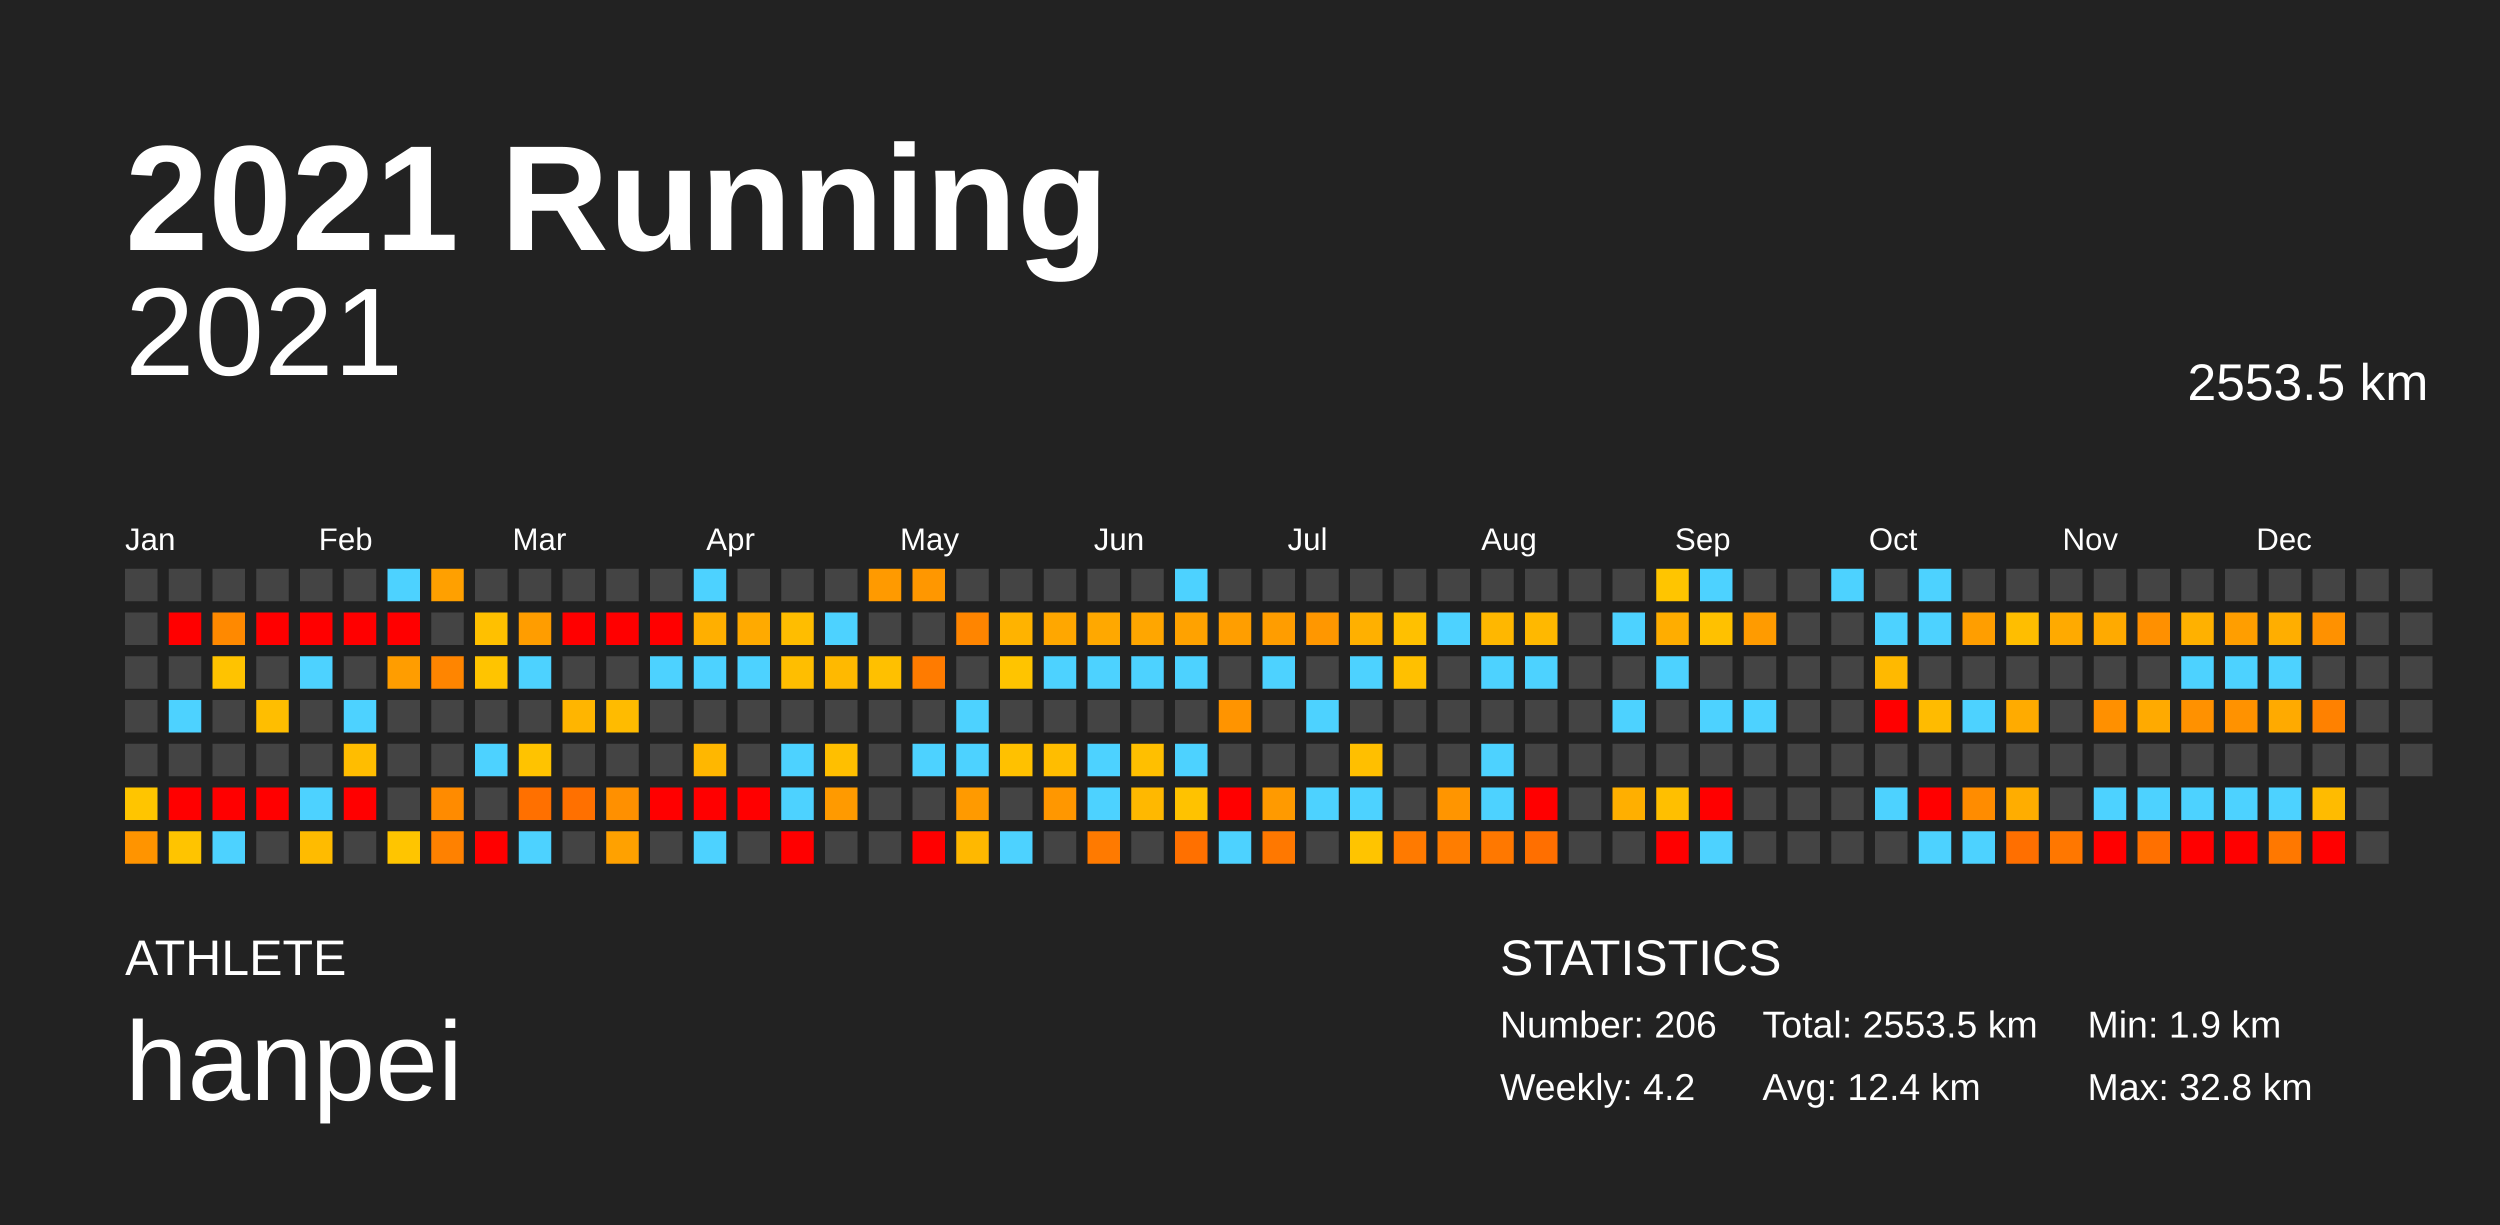
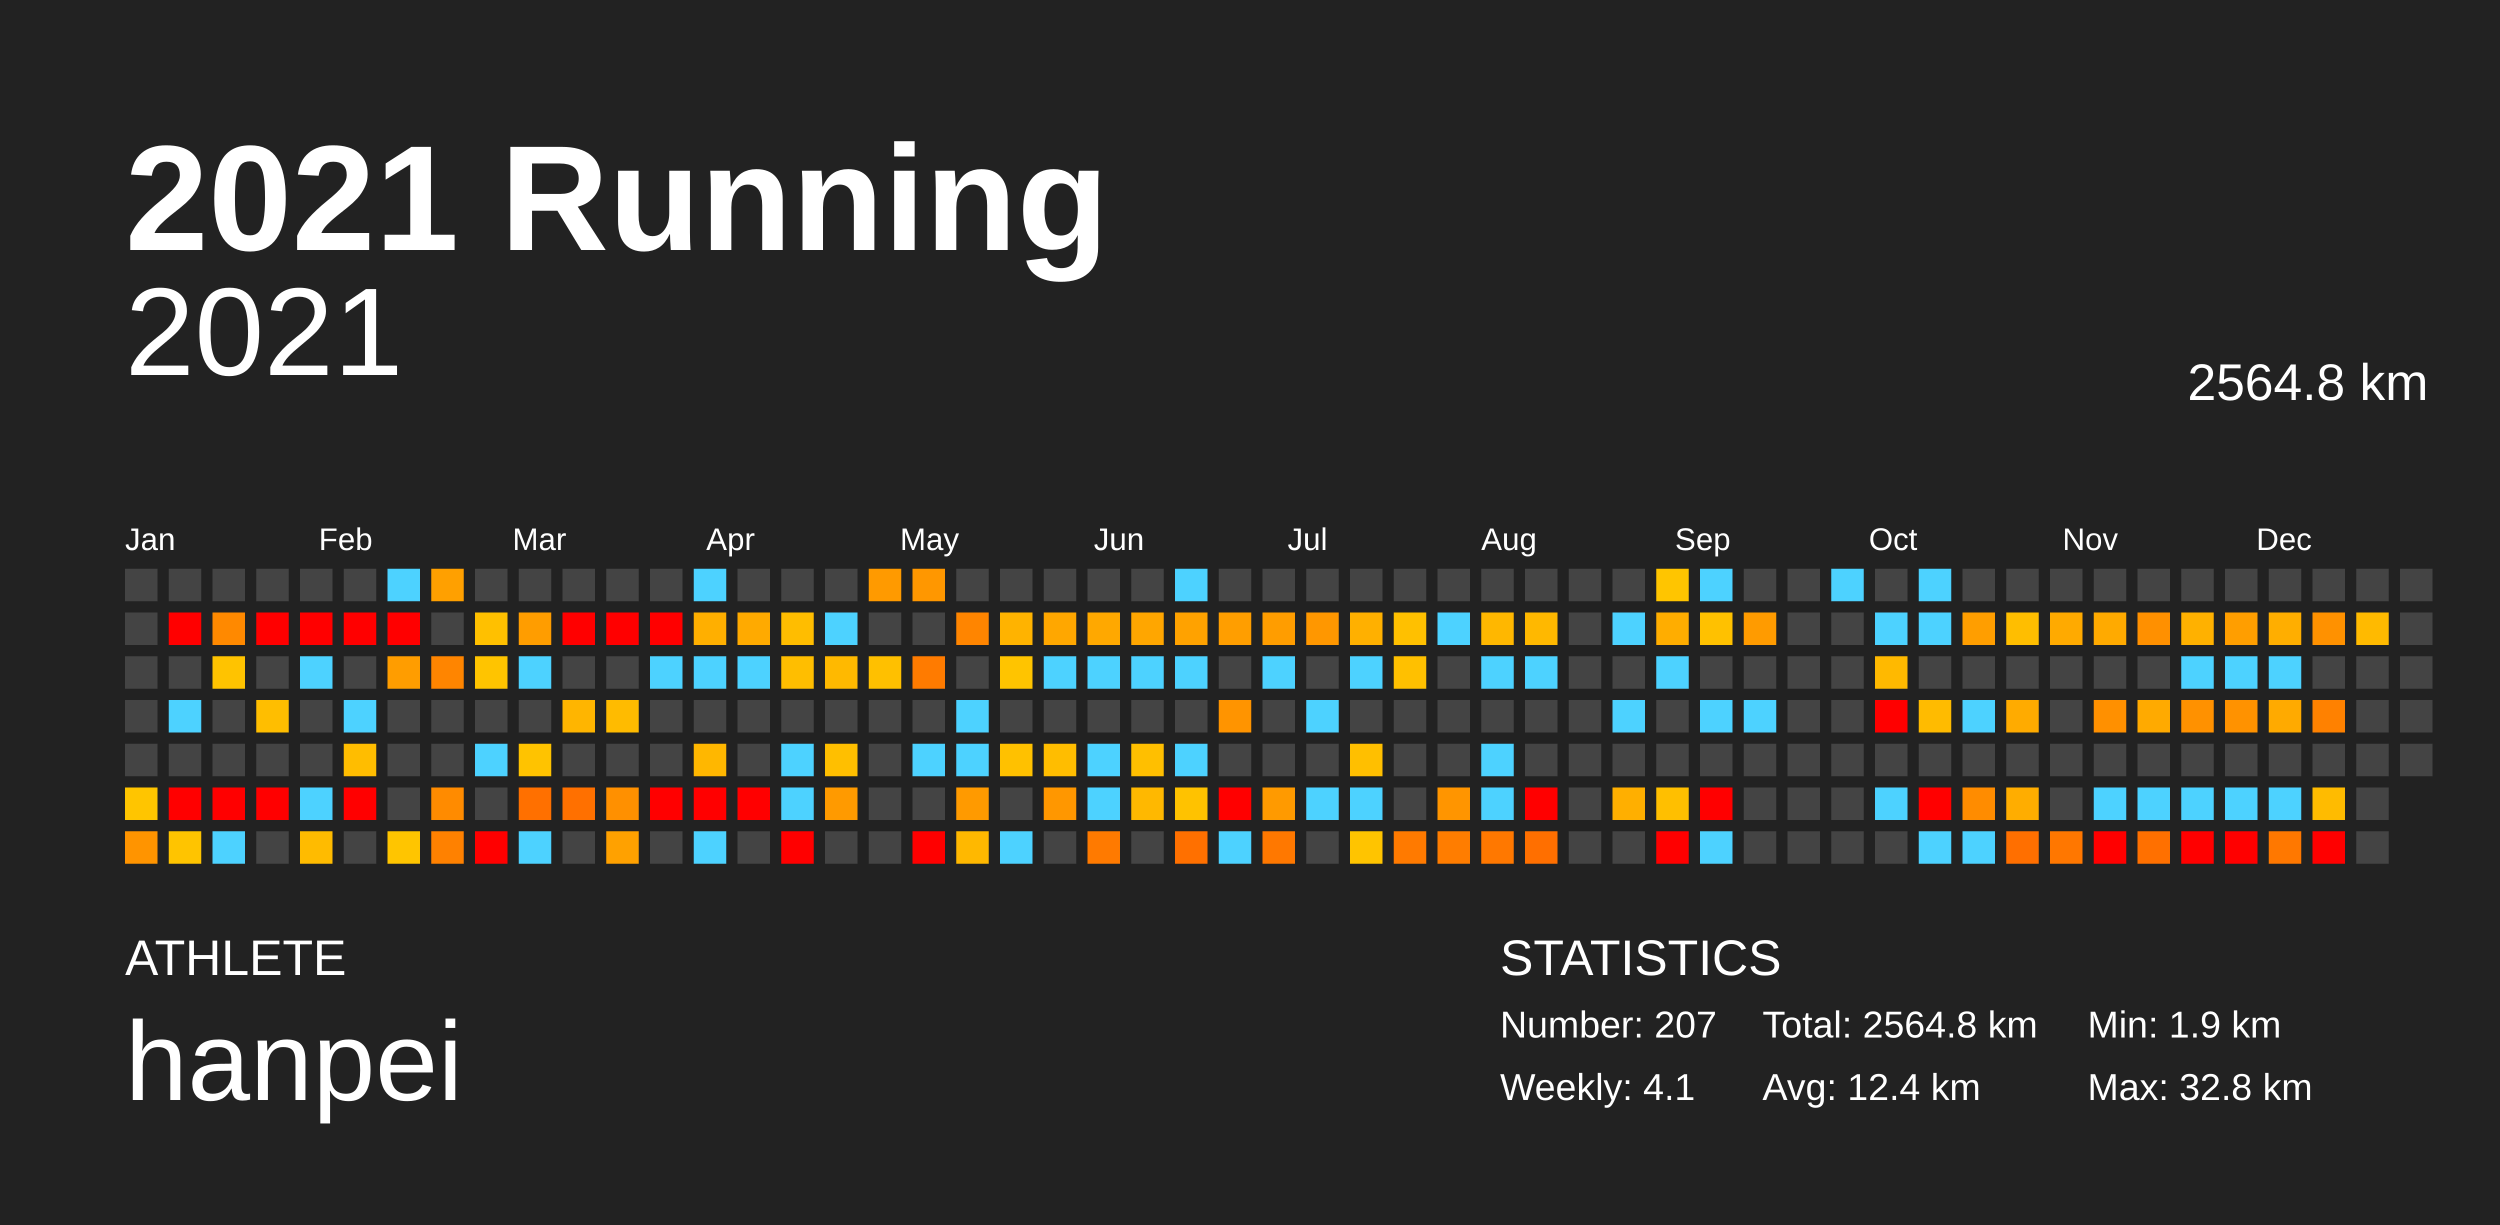
<svg xmlns="http://www.w3.org/2000/svg" baseProfile="full" height="98mm" version="1.1" viewBox="0,0,200,98" width="200mm">
  <defs />
  <rect fill="#222222" height="98" width="200" x="0" y="0" />
  <text fill="#FFFFFF" style="font-size:12px; font-family:Arial; font-weight:bold;" x="10" y="20">2021 Running</text>
  <text fill="#FFFFFF" style="font-size:4px; font-family:Arial" x="10" y="78">ATHLETE</text>
  <text fill="#FFFFFF" style="font-size:9px; font-family:Arial" x="10" y="88">hanpei</text>
  <text fill="#FFFFFF" style="font-size:4px; font-family:Arial" x="120" y="78">STATISTICS</text>
-   <text fill="#FFFFFF" style="font-size:3px; font-family:Arial" x="120" y="83">Number: 206</text>
-   <text fill="#FFFFFF" style="font-size:3px; font-family:Arial" x="120" y="88">Weekly: 4.2</text>
-   <text fill="#FFFFFF" style="font-size:3px; font-family:Arial" x="141" y="83">Total: 2553.5 km</text>
+   <text fill="#FFFFFF" style="font-size:3px; font-family:Arial" x="120" y="83">Number: 207</text>
+   <text fill="#FFFFFF" style="font-size:3px; font-family:Arial" x="120" y="88">Weekly: 4.1</text>
+   <text fill="#FFFFFF" style="font-size:3px; font-family:Arial" x="141" y="83">Total: 2564.8 km</text>
  <text fill="#FFFFFF" style="font-size:3px; font-family:Arial" x="141" y="88">Avg: 12.4 km</text>
  <text fill="#FFFFFF" style="font-size:3px; font-family:Arial" x="167" y="83">Min: 1.9 km</text>
  <text fill="#FFFFFF" style="font-size:3px; font-family:Arial" x="167" y="88">Max: 32.8 km</text>
  <text alignment-baseline="hanging" fill="#FFFFFF" style="font-size:10.0px; font-family:Arial;" x="10" y="30">2021</text>
-   <text alignment-baseline="hanging" fill="#FFFFFF" style="font-size:4.125px; font-family:Arial;" x="175" y="32">2553.5 km</text>
+   <text alignment-baseline="hanging" fill="#FFFFFF" style="font-size:4.125px; font-family:Arial;" x="175" y="32">2564.8 km</text>
  <text fill="#FFFFFF" style="font-size:2.5px; font-family:Arial" x="10.0" y="44">Jan</text>
  <text fill="#FFFFFF" style="font-size:2.5px; font-family:Arial" x="25.5" y="44">Feb</text>
  <text fill="#FFFFFF" style="font-size:2.5px; font-family:Arial" x="41.0" y="44">Mar</text>
  <text fill="#FFFFFF" style="font-size:2.5px; font-family:Arial" x="56.5" y="44">Apr</text>
  <text fill="#FFFFFF" style="font-size:2.5px; font-family:Arial" x="72.0" y="44">May</text>
  <text fill="#FFFFFF" style="font-size:2.5px; font-family:Arial" x="87.5" y="44">Jun</text>
  <text fill="#FFFFFF" style="font-size:2.5px; font-family:Arial" x="103.0" y="44">Jul</text>
  <text fill="#FFFFFF" style="font-size:2.5px; font-family:Arial" x="118.5" y="44">Aug</text>
  <text fill="#FFFFFF" style="font-size:2.5px; font-family:Arial" x="134.0" y="44">Sep</text>
  <text fill="#FFFFFF" style="font-size:2.5px; font-family:Arial" x="149.5" y="44">Oct</text>
  <text fill="#FFFFFF" style="font-size:2.5px; font-family:Arial" x="165.0" y="44">Nov</text>
  <text fill="#FFFFFF" style="font-size:2.5px; font-family:Arial" x="180.5" y="44">Dec</text>
  <rect fill="#444444" height="2.6" width="2.6" x="10.0" y="45.5" />
  <rect fill="#444444" height="2.6" width="2.6" x="10.0" y="49.0" />
  <rect fill="#444444" height="2.6" width="2.6" x="10.0" y="52.5" />
  <rect fill="#444444" height="2.6" width="2.6" x="10.0" y="56.0" />
  <rect fill="#444444" height="2.6" width="2.6" x="10.0" y="59.5" />
  <rect fill="#ffc500" height="2.6" width="2.6" x="10.0" y="63.0" />
  <rect fill="#ff9400" height="2.6" width="2.6" x="10.0" y="66.5" />
  <rect fill="#444444" height="2.6" width="2.6" x="13.5" y="45.5" />
  <rect fill="red" height="2.6" width="2.6" x="13.5" y="49.0" />
  <rect fill="#444444" height="2.6" width="2.6" x="13.5" y="52.5" />
  <rect fill="#4dd2ff" height="2.6" width="2.6" x="13.5" y="56.0" />
  <rect fill="#444444" height="2.6" width="2.6" x="13.5" y="59.5" />
  <rect fill="red" height="2.6" width="2.6" x="13.5" y="63.0" />
  <rect fill="#ffc400" height="2.6" width="2.6" x="13.5" y="66.5" />
  <rect fill="#444444" height="2.6" width="2.6" x="17.0" y="45.5" />
  <rect fill="#ff8900" height="2.6" width="2.6" x="17.0" y="49.0" />
  <rect fill="#ffc300" height="2.6" width="2.6" x="17.0" y="52.5" />
  <rect fill="#444444" height="2.6" width="2.6" x="17.0" y="56.0" />
  <rect fill="#444444" height="2.6" width="2.6" x="17.0" y="59.5" />
  <rect fill="red" height="2.6" width="2.6" x="17.0" y="63.0" />
  <rect fill="#4dd2ff" height="2.6" width="2.6" x="17.0" y="66.5" />
  <rect fill="#444444" height="2.6" width="2.6" x="20.5" y="45.5" />
  <rect fill="red" height="2.6" width="2.6" x="20.5" y="49.0" />
  <rect fill="#444444" height="2.6" width="2.6" x="20.5" y="52.5" />
  <rect fill="#ffbe00" height="2.6" width="2.6" x="20.5" y="56.0" />
  <rect fill="#444444" height="2.6" width="2.6" x="20.5" y="59.5" />
  <rect fill="red" height="2.6" width="2.6" x="20.5" y="63.0" />
  <rect fill="#444444" height="2.6" width="2.6" x="20.5" y="66.5" />
  <rect fill="#444444" height="2.6" width="2.6" x="24.0" y="45.5" />
  <rect fill="red" height="2.6" width="2.6" x="24.0" y="49.0" />
  <rect fill="#4dd2ff" height="2.6" width="2.6" x="24.0" y="52.5" />
  <rect fill="#444444" height="2.6" width="2.6" x="24.0" y="56.0" />
  <rect fill="#444444" height="2.6" width="2.6" x="24.0" y="59.5" />
  <rect fill="#4dd2ff" height="2.6" width="2.6" x="24.0" y="63.0" />
  <rect fill="#ffbb00" height="2.6" width="2.6" x="24.0" y="66.5" />
  <rect fill="#444444" height="2.6" width="2.6" x="27.5" y="45.5" />
  <rect fill="red" height="2.6" width="2.6" x="27.5" y="49.0" />
  <rect fill="#444444" height="2.6" width="2.6" x="27.5" y="52.5" />
  <rect fill="#4dd2ff" height="2.6" width="2.6" x="27.5" y="56.0" />
  <rect fill="#ffbd00" height="2.6" width="2.6" x="27.5" y="59.5" />
  <rect fill="red" height="2.6" width="2.6" x="27.5" y="63.0" />
  <rect fill="#444444" height="2.6" width="2.6" x="27.5" y="66.5" />
  <rect fill="#4dd2ff" height="2.6" width="2.6" x="31.0" y="45.5" />
  <rect fill="red" height="2.6" width="2.6" x="31.0" y="49.0" />
  <rect fill="#ff9d00" height="2.6" width="2.6" x="31.0" y="52.5" />
  <rect fill="#444444" height="2.6" width="2.6" x="31.0" y="56.0" />
  <rect fill="#444444" height="2.6" width="2.6" x="31.0" y="59.5" />
  <rect fill="#444444" height="2.6" width="2.6" x="31.0" y="63.0" />
  <rect fill="#ffc500" height="2.6" width="2.6" x="31.0" y="66.5" />
  <rect fill="#ffa000" height="2.6" width="2.6" x="34.5" y="45.5" />
  <rect fill="#444444" height="2.6" width="2.6" x="34.5" y="49.0" />
  <rect fill="#ff8500" height="2.6" width="2.6" x="34.5" y="52.5" />
  <rect fill="#444444" height="2.6" width="2.6" x="34.5" y="56.0" />
  <rect fill="#444444" height="2.6" width="2.6" x="34.5" y="59.5" />
  <rect fill="#ff8b00" height="2.6" width="2.6" x="34.5" y="63.0" />
  <rect fill="#ff8100" height="2.6" width="2.6" x="34.5" y="66.5" />
  <rect fill="#444444" height="2.6" width="2.6" x="38.0" y="45.5" />
  <rect fill="#ffc000" height="2.6" width="2.6" x="38.0" y="49.0" />
  <rect fill="#ffc400" height="2.6" width="2.6" x="38.0" y="52.5" />
  <rect fill="#444444" height="2.6" width="2.6" x="38.0" y="56.0" />
  <rect fill="#4dd2ff" height="2.6" width="2.6" x="38.0" y="59.5" />
  <rect fill="#444444" height="2.6" width="2.6" x="38.0" y="63.0" />
  <rect fill="red" height="2.6" width="2.6" x="38.0" y="66.5" />
  <rect fill="#444444" height="2.6" width="2.6" x="41.5" y="45.5" />
  <rect fill="#ff9d00" height="2.6" width="2.6" x="41.5" y="49.0" />
  <rect fill="#4dd2ff" height="2.6" width="2.6" x="41.5" y="52.5" />
  <rect fill="#444444" height="2.6" width="2.6" x="41.5" y="56.0" />
  <rect fill="#ffc300" height="2.6" width="2.6" x="41.5" y="59.5" />
  <rect fill="#ff7000" height="2.6" width="2.6" x="41.5" y="63.0" />
  <rect fill="#4dd2ff" height="2.6" width="2.6" x="41.5" y="66.5" />
  <rect fill="#444444" height="2.6" width="2.6" x="45.0" y="45.5" />
  <rect fill="red" height="2.6" width="2.6" x="45.0" y="49.0" />
  <rect fill="#444444" height="2.6" width="2.6" x="45.0" y="52.5" />
  <rect fill="#ffb500" height="2.6" width="2.6" x="45.0" y="56.0" />
  <rect fill="#444444" height="2.6" width="2.6" x="45.0" y="59.5" />
  <rect fill="#ff7000" height="2.6" width="2.6" x="45.0" y="63.0" />
  <rect fill="#444444" height="2.6" width="2.6" x="45.0" y="66.5" />
  <rect fill="#444444" height="2.6" width="2.6" x="48.5" y="45.5" />
  <rect fill="red" height="2.6" width="2.6" x="48.5" y="49.0" />
  <rect fill="#444444" height="2.6" width="2.6" x="48.5" y="52.5" />
  <rect fill="#ffbb00" height="2.6" width="2.6" x="48.5" y="56.0" />
  <rect fill="#444444" height="2.6" width="2.6" x="48.5" y="59.5" />
  <rect fill="#ff9000" height="2.6" width="2.6" x="48.5" y="63.0" />
  <rect fill="#ffa100" height="2.6" width="2.6" x="48.5" y="66.5" />
  <rect fill="#444444" height="2.6" width="2.6" x="52.0" y="45.5" />
  <rect fill="red" height="2.6" width="2.6" x="52.0" y="49.0" />
  <rect fill="#4dd2ff" height="2.6" width="2.6" x="52.0" y="52.5" />
  <rect fill="#444444" height="2.6" width="2.6" x="52.0" y="56.0" />
  <rect fill="#444444" height="2.6" width="2.6" x="52.0" y="59.5" />
  <rect fill="red" height="2.6" width="2.6" x="52.0" y="63.0" />
  <rect fill="#444444" height="2.6" width="2.6" x="52.0" y="66.5" />
  <rect fill="#4dd2ff" height="2.6" width="2.6" x="55.5" y="45.5" />
  <rect fill="#ffaf00" height="2.6" width="2.6" x="55.5" y="49.0" />
  <rect fill="#4dd2ff" height="2.6" width="2.6" x="55.5" y="52.5" />
  <rect fill="#444444" height="2.6" width="2.6" x="55.5" y="56.0" />
  <rect fill="#ffb700" height="2.6" width="2.6" x="55.5" y="59.5" />
  <rect fill="red" height="2.6" width="2.6" x="55.5" y="63.0" />
  <rect fill="#4dd2ff" height="2.6" width="2.6" x="55.5" y="66.5" />
  <rect fill="#444444" height="2.6" width="2.6" x="59.0" y="45.5" />
  <rect fill="#ffaa00" height="2.6" width="2.6" x="59.0" y="49.0" />
  <rect fill="#4dd2ff" height="2.6" width="2.6" x="59.0" y="52.5" />
  <rect fill="#444444" height="2.6" width="2.6" x="59.0" y="56.0" />
  <rect fill="#444444" height="2.6" width="2.6" x="59.0" y="59.5" />
  <rect fill="red" height="2.6" width="2.6" x="59.0" y="63.0" />
  <rect fill="#444444" height="2.6" width="2.6" x="59.0" y="66.5" />
  <rect fill="#444444" height="2.6" width="2.6" x="62.5" y="45.5" />
  <rect fill="#ffbd00" height="2.6" width="2.6" x="62.5" y="49.0" />
  <rect fill="#ffbe00" height="2.6" width="2.6" x="62.5" y="52.5" />
  <rect fill="#444444" height="2.6" width="2.6" x="62.5" y="56.0" />
  <rect fill="#4dd2ff" height="2.6" width="2.6" x="62.5" y="59.5" />
  <rect fill="#4dd2ff" height="2.6" width="2.6" x="62.5" y="63.0" />
  <rect fill="red" height="2.6" width="2.6" x="62.5" y="66.5" />
  <rect fill="#444444" height="2.6" width="2.6" x="66.0" y="45.5" />
  <rect fill="#4dd2ff" height="2.6" width="2.6" x="66.0" y="49.0" />
  <rect fill="#ffb900" height="2.6" width="2.6" x="66.0" y="52.5" />
  <rect fill="#444444" height="2.6" width="2.6" x="66.0" y="56.0" />
  <rect fill="#ffbf00" height="2.6" width="2.6" x="66.0" y="59.5" />
  <rect fill="#ff9a00" height="2.6" width="2.6" x="66.0" y="63.0" />
  <rect fill="#444444" height="2.6" width="2.6" x="66.0" y="66.5" />
  <rect fill="#ff9a00" height="2.6" width="2.6" x="69.5" y="45.5" />
  <rect fill="#444444" height="2.6" width="2.6" x="69.5" y="49.0" />
  <rect fill="#ffc000" height="2.6" width="2.6" x="69.5" y="52.5" />
  <rect fill="#444444" height="2.6" width="2.6" x="69.5" y="56.0" />
  <rect fill="#444444" height="2.6" width="2.6" x="69.5" y="59.5" />
  <rect fill="#444444" height="2.6" width="2.6" x="69.5" y="63.0" />
  <rect fill="#444444" height="2.6" width="2.6" x="69.5" y="66.5" />
  <rect fill="#ff9700" height="2.6" width="2.6" x="73.0" y="45.5" />
  <rect fill="#444444" height="2.6" width="2.6" x="73.0" y="49.0" />
  <rect fill="#ff7b00" height="2.6" width="2.6" x="73.0" y="52.5" />
  <rect fill="#444444" height="2.6" width="2.6" x="73.0" y="56.0" />
  <rect fill="#4dd2ff" height="2.6" width="2.6" x="73.0" y="59.5" />
  <rect fill="#444444" height="2.6" width="2.6" x="73.0" y="63.0" />
  <rect fill="red" height="2.6" width="2.6" x="73.0" y="66.5" />
  <rect fill="#444444" height="2.6" width="2.6" x="76.5" y="45.5" />
  <rect fill="#ff8500" height="2.6" width="2.6" x="76.5" y="49.0" />
  <rect fill="#444444" height="2.6" width="2.6" x="76.5" y="52.5" />
  <rect fill="#4dd2ff" height="2.6" width="2.6" x="76.5" y="56.0" />
  <rect fill="#4dd2ff" height="2.6" width="2.6" x="76.5" y="59.5" />
  <rect fill="#ff9a00" height="2.6" width="2.6" x="76.5" y="63.0" />
  <rect fill="#ffb800" height="2.6" width="2.6" x="76.5" y="66.5" />
  <rect fill="#444444" height="2.6" width="2.6" x="80.0" y="45.5" />
  <rect fill="#ffb300" height="2.6" width="2.6" x="80.0" y="49.0" />
  <rect fill="#ffc400" height="2.6" width="2.6" x="80.0" y="52.5" />
  <rect fill="#444444" height="2.6" width="2.6" x="80.0" y="56.0" />
  <rect fill="#ffc100" height="2.6" width="2.6" x="80.0" y="59.5" />
  <rect fill="#444444" height="2.6" width="2.6" x="80.0" y="63.0" />
  <rect fill="#4dd2ff" height="2.6" width="2.6" x="80.0" y="66.5" />
  <rect fill="#444444" height="2.6" width="2.6" x="83.5" y="45.5" />
  <rect fill="#ffa700" height="2.6" width="2.6" x="83.5" y="49.0" />
  <rect fill="#4dd2ff" height="2.6" width="2.6" x="83.5" y="52.5" />
  <rect fill="#444444" height="2.6" width="2.6" x="83.5" y="56.0" />
  <rect fill="#ffbd00" height="2.6" width="2.6" x="83.5" y="59.5" />
  <rect fill="#ff9700" height="2.6" width="2.6" x="83.5" y="63.0" />
  <rect fill="#444444" height="2.6" width="2.6" x="83.5" y="66.5" />
  <rect fill="#444444" height="2.6" width="2.6" x="87.0" y="45.5" />
  <rect fill="#ffa800" height="2.6" width="2.6" x="87.0" y="49.0" />
  <rect fill="#4dd2ff" height="2.6" width="2.6" x="87.0" y="52.5" />
  <rect fill="#444444" height="2.6" width="2.6" x="87.0" y="56.0" />
  <rect fill="#4dd2ff" height="2.6" width="2.6" x="87.0" y="59.5" />
  <rect fill="#4dd2ff" height="2.6" width="2.6" x="87.0" y="63.0" />
  <rect fill="#ff7a00" height="2.6" width="2.6" x="87.0" y="66.5" />
  <rect fill="#444444" height="2.6" width="2.6" x="90.5" y="45.5" />
  <rect fill="#ffa600" height="2.6" width="2.6" x="90.5" y="49.0" />
  <rect fill="#4dd2ff" height="2.6" width="2.6" x="90.5" y="52.5" />
  <rect fill="#444444" height="2.6" width="2.6" x="90.5" y="56.0" />
  <rect fill="#ffbf00" height="2.6" width="2.6" x="90.5" y="59.5" />
  <rect fill="#ffb800" height="2.6" width="2.6" x="90.5" y="63.0" />
  <rect fill="#444444" height="2.6" width="2.6" x="90.5" y="66.5" />
  <rect fill="#4dd2ff" height="2.6" width="2.6" x="94.0" y="45.5" />
  <rect fill="#ffa200" height="2.6" width="2.6" x="94.0" y="49.0" />
  <rect fill="#4dd2ff" height="2.6" width="2.6" x="94.0" y="52.5" />
  <rect fill="#444444" height="2.6" width="2.6" x="94.0" y="56.0" />
  <rect fill="#4dd2ff" height="2.6" width="2.6" x="94.0" y="59.5" />
  <rect fill="#ffc200" height="2.6" width="2.6" x="94.0" y="63.0" />
  <rect fill="#ff7000" height="2.6" width="2.6" x="94.0" y="66.5" />
  <rect fill="#444444" height="2.6" width="2.6" x="97.5" y="45.5" />
  <rect fill="#ff9e00" height="2.6" width="2.6" x="97.5" y="49.0" />
  <rect fill="#444444" height="2.6" width="2.6" x="97.5" y="52.5" />
  <rect fill="#ff9400" height="2.6" width="2.6" x="97.5" y="56.0" />
  <rect fill="#444444" height="2.6" width="2.6" x="97.5" y="59.5" />
  <rect fill="red" height="2.6" width="2.6" x="97.5" y="63.0" />
  <rect fill="#4dd2ff" height="2.6" width="2.6" x="97.5" y="66.5" />
  <rect fill="#444444" height="2.6" width="2.6" x="101.0" y="45.5" />
  <rect fill="#ff9d00" height="2.6" width="2.6" x="101.0" y="49.0" />
  <rect fill="#4dd2ff" height="2.6" width="2.6" x="101.0" y="52.5" />
  <rect fill="#444444" height="2.6" width="2.6" x="101.0" y="56.0" />
  <rect fill="#444444" height="2.6" width="2.6" x="101.0" y="59.5" />
  <rect fill="#ff9a00" height="2.6" width="2.6" x="101.0" y="63.0" />
  <rect fill="#ff7800" height="2.6" width="2.6" x="101.0" y="66.5" />
  <rect fill="#444444" height="2.6" width="2.6" x="104.5" y="45.5" />
  <rect fill="#ff9700" height="2.6" width="2.6" x="104.5" y="49.0" />
  <rect fill="#444444" height="2.6" width="2.6" x="104.5" y="52.5" />
  <rect fill="#4dd2ff" height="2.6" width="2.6" x="104.5" y="56.0" />
  <rect fill="#444444" height="2.6" width="2.6" x="104.5" y="59.5" />
  <rect fill="#4dd2ff" height="2.6" width="2.6" x="104.5" y="63.0" />
  <rect fill="#444444" height="2.6" width="2.6" x="104.5" y="66.5" />
  <rect fill="#444444" height="2.6" width="2.6" x="108.0" y="45.5" />
  <rect fill="#ffb000" height="2.6" width="2.6" x="108.0" y="49.0" />
  <rect fill="#4dd2ff" height="2.6" width="2.6" x="108.0" y="52.5" />
  <rect fill="#444444" height="2.6" width="2.6" x="108.0" y="56.0" />
  <rect fill="#ffbf00" height="2.6" width="2.6" x="108.0" y="59.5" />
  <rect fill="#4dd2ff" height="2.6" width="2.6" x="108.0" y="63.0" />
  <rect fill="#ffc400" height="2.6" width="2.6" x="108.0" y="66.5" />
  <rect fill="#444444" height="2.6" width="2.6" x="111.5" y="45.5" />
  <rect fill="#ffc000" height="2.6" width="2.6" x="111.5" y="49.0" />
  <rect fill="#ffc000" height="2.6" width="2.6" x="111.5" y="52.5" />
  <rect fill="#444444" height="2.6" width="2.6" x="111.5" y="56.0" />
  <rect fill="#444444" height="2.6" width="2.6" x="111.5" y="59.5" />
  <rect fill="#444444" height="2.6" width="2.6" x="111.5" y="63.0" />
  <rect fill="#ff7a00" height="2.6" width="2.6" x="111.5" y="66.5" />
  <rect fill="#444444" height="2.6" width="2.6" x="115.0" y="45.5" />
  <rect fill="#4dd2ff" height="2.6" width="2.6" x="115.0" y="49.0" />
  <rect fill="#444444" height="2.6" width="2.6" x="115.0" y="52.5" />
  <rect fill="#444444" height="2.6" width="2.6" x="115.0" y="56.0" />
  <rect fill="#444444" height="2.6" width="2.6" x="115.0" y="59.5" />
  <rect fill="#ff9500" height="2.6" width="2.6" x="115.0" y="63.0" />
  <rect fill="#ff7d00" height="2.6" width="2.6" x="115.0" y="66.5" />
  <rect fill="#444444" height="2.6" width="2.6" x="118.5" y="45.5" />
  <rect fill="#ffb700" height="2.6" width="2.6" x="118.5" y="49.0" />
  <rect fill="#4dd2ff" height="2.6" width="2.6" x="118.5" y="52.5" />
  <rect fill="#444444" height="2.6" width="2.6" x="118.5" y="56.0" />
  <rect fill="#4dd2ff" height="2.6" width="2.6" x="118.5" y="59.5" />
  <rect fill="#4dd2ff" height="2.6" width="2.6" x="118.5" y="63.0" />
  <rect fill="#ff7800" height="2.6" width="2.6" x="118.5" y="66.5" />
  <rect fill="#444444" height="2.6" width="2.6" x="122.0" y="45.5" />
  <rect fill="#ffb800" height="2.6" width="2.6" x="122.0" y="49.0" />
  <rect fill="#4dd2ff" height="2.6" width="2.6" x="122.0" y="52.5" />
  <rect fill="#444444" height="2.6" width="2.6" x="122.0" y="56.0" />
  <rect fill="#444444" height="2.6" width="2.6" x="122.0" y="59.5" />
  <rect fill="red" height="2.6" width="2.6" x="122.0" y="63.0" />
  <rect fill="#ff6f00" height="2.6" width="2.6" x="122.0" y="66.5" />
  <rect fill="#444444" height="2.6" width="2.6" x="125.5" y="45.5" />
  <rect fill="#444444" height="2.6" width="2.6" x="125.5" y="49.0" />
  <rect fill="#444444" height="2.6" width="2.6" x="125.5" y="52.5" />
  <rect fill="#444444" height="2.6" width="2.6" x="125.5" y="56.0" />
  <rect fill="#444444" height="2.6" width="2.6" x="125.5" y="59.5" />
  <rect fill="#444444" height="2.6" width="2.6" x="125.5" y="63.0" />
  <rect fill="#444444" height="2.6" width="2.6" x="125.5" y="66.5" />
  <rect fill="#444444" height="2.6" width="2.6" x="129.0" y="45.5" />
  <rect fill="#4dd2ff" height="2.6" width="2.6" x="129.0" y="49.0" />
  <rect fill="#444444" height="2.6" width="2.6" x="129.0" y="52.5" />
  <rect fill="#4dd2ff" height="2.6" width="2.6" x="129.0" y="56.0" />
  <rect fill="#444444" height="2.6" width="2.6" x="129.0" y="59.5" />
  <rect fill="#ffaf00" height="2.6" width="2.6" x="129.0" y="63.0" />
  <rect fill="#444444" height="2.6" width="2.6" x="129.0" y="66.5" />
  <rect fill="#ffc500" height="2.6" width="2.6" x="132.5" y="45.5" />
  <rect fill="#ffad00" height="2.6" width="2.6" x="132.5" y="49.0" />
  <rect fill="#4dd2ff" height="2.6" width="2.6" x="132.5" y="52.5" />
  <rect fill="#444444" height="2.6" width="2.6" x="132.5" y="56.0" />
  <rect fill="#444444" height="2.6" width="2.6" x="132.5" y="59.5" />
  <rect fill="#ffbf00" height="2.6" width="2.6" x="132.5" y="63.0" />
  <rect fill="red" height="2.6" width="2.6" x="132.5" y="66.5" />
  <rect fill="#4dd2ff" height="2.6" width="2.6" x="136.0" y="45.5" />
  <rect fill="#ffc100" height="2.6" width="2.6" x="136.0" y="49.0" />
  <rect fill="#444444" height="2.6" width="2.6" x="136.0" y="52.5" />
  <rect fill="#4dd2ff" height="2.6" width="2.6" x="136.0" y="56.0" />
  <rect fill="#444444" height="2.6" width="2.6" x="136.0" y="59.5" />
  <rect fill="red" height="2.6" width="2.6" x="136.0" y="63.0" />
  <rect fill="#4dd2ff" height="2.6" width="2.6" x="136.0" y="66.5" />
  <rect fill="#444444" height="2.6" width="2.6" x="139.5" y="45.5" />
  <rect fill="#ff9b00" height="2.6" width="2.6" x="139.5" y="49.0" />
  <rect fill="#444444" height="2.6" width="2.6" x="139.5" y="52.5" />
  <rect fill="#4dd2ff" height="2.6" width="2.6" x="139.5" y="56.0" />
  <rect fill="#444444" height="2.6" width="2.6" x="139.5" y="59.5" />
  <rect fill="#444444" height="2.6" width="2.6" x="139.5" y="63.0" />
  <rect fill="#444444" height="2.6" width="2.6" x="139.5" y="66.5" />
  <rect fill="#444444" height="2.6" width="2.6" x="143.0" y="45.5" />
  <rect fill="#444444" height="2.6" width="2.6" x="143.0" y="49.0" />
  <rect fill="#444444" height="2.6" width="2.6" x="143.0" y="52.5" />
  <rect fill="#444444" height="2.6" width="2.6" x="143.0" y="56.0" />
  <rect fill="#444444" height="2.6" width="2.6" x="143.0" y="59.5" />
  <rect fill="#444444" height="2.6" width="2.6" x="143.0" y="63.0" />
  <rect fill="#444444" height="2.6" width="2.6" x="143.0" y="66.5" />
  <rect fill="#4dd2ff" height="2.6" width="2.6" x="146.5" y="45.5" />
  <rect fill="#444444" height="2.6" width="2.6" x="146.5" y="49.0" />
  <rect fill="#444444" height="2.6" width="2.6" x="146.5" y="52.5" />
  <rect fill="#444444" height="2.6" width="2.6" x="146.5" y="56.0" />
  <rect fill="#444444" height="2.6" width="2.6" x="146.5" y="59.5" />
  <rect fill="#444444" height="2.6" width="2.6" x="146.5" y="63.0" />
  <rect fill="#444444" height="2.6" width="2.6" x="146.5" y="66.5" />
  <rect fill="#444444" height="2.6" width="2.6" x="150.0" y="45.5" />
  <rect fill="#4dd2ff" height="2.6" width="2.6" x="150.0" y="49.0" />
  <rect fill="#ffb900" height="2.6" width="2.6" x="150.0" y="52.5" />
  <rect fill="red" height="2.6" width="2.6" x="150.0" y="56.0" />
  <rect fill="#444444" height="2.6" width="2.6" x="150.0" y="59.5" />
  <rect fill="#4dd2ff" height="2.6" width="2.6" x="150.0" y="63.0" />
  <rect fill="#444444" height="2.6" width="2.6" x="150.0" y="66.5" />
  <rect fill="#4dd2ff" height="2.6" width="2.6" x="153.5" y="45.5" />
  <rect fill="#4dd2ff" height="2.6" width="2.6" x="153.5" y="49.0" />
  <rect fill="#444444" height="2.6" width="2.6" x="153.5" y="52.5" />
  <rect fill="#ffbb00" height="2.6" width="2.6" x="153.5" y="56.0" />
  <rect fill="#444444" height="2.6" width="2.6" x="153.5" y="59.5" />
  <rect fill="red" height="2.6" width="2.6" x="153.5" y="63.0" />
  <rect fill="#4dd2ff" height="2.6" width="2.6" x="153.5" y="66.5" />
  <rect fill="#444444" height="2.6" width="2.6" x="157.0" y="45.5" />
  <rect fill="#ff9e00" height="2.6" width="2.6" x="157.0" y="49.0" />
  <rect fill="#444444" height="2.6" width="2.6" x="157.0" y="52.5" />
  <rect fill="#4dd2ff" height="2.6" width="2.6" x="157.0" y="56.0" />
  <rect fill="#444444" height="2.6" width="2.6" x="157.0" y="59.5" />
  <rect fill="#ff8c00" height="2.6" width="2.6" x="157.0" y="63.0" />
  <rect fill="#4dd2ff" height="2.6" width="2.6" x="157.0" y="66.5" />
  <rect fill="#444444" height="2.6" width="2.6" x="160.5" y="45.5" />
  <rect fill="#ffbe00" height="2.6" width="2.6" x="160.5" y="49.0" />
  <rect fill="#444444" height="2.6" width="2.6" x="160.5" y="52.5" />
  <rect fill="#ffab00" height="2.6" width="2.6" x="160.5" y="56.0" />
  <rect fill="#444444" height="2.6" width="2.6" x="160.5" y="59.5" />
  <rect fill="#ffad00" height="2.6" width="2.6" x="160.5" y="63.0" />
  <rect fill="#ff6f00" height="2.6" width="2.6" x="160.5" y="66.5" />
  <rect fill="#444444" height="2.6" width="2.6" x="164.0" y="45.5" />
  <rect fill="#ffaa00" height="2.6" width="2.6" x="164.0" y="49.0" />
  <rect fill="#444444" height="2.6" width="2.6" x="164.0" y="52.5" />
  <rect fill="#444444" height="2.6" width="2.6" x="164.0" y="56.0" />
  <rect fill="#444444" height="2.6" width="2.6" x="164.0" y="59.5" />
  <rect fill="#444444" height="2.6" width="2.6" x="164.0" y="63.0" />
  <rect fill="#ff7700" height="2.6" width="2.6" x="164.0" y="66.5" />
  <rect fill="#444444" height="2.6" width="2.6" x="167.5" y="45.5" />
  <rect fill="#ffaa00" height="2.6" width="2.6" x="167.5" y="49.0" />
  <rect fill="#444444" height="2.6" width="2.6" x="167.5" y="52.5" />
  <rect fill="#ff9000" height="2.6" width="2.6" x="167.5" y="56.0" />
  <rect fill="#444444" height="2.6" width="2.6" x="167.5" y="59.5" />
  <rect fill="#4dd2ff" height="2.6" width="2.6" x="167.5" y="63.0" />
  <rect fill="red" height="2.6" width="2.6" x="167.5" y="66.5" />
  <rect fill="#444444" height="2.6" width="2.6" x="171.0" y="45.5" />
  <rect fill="#ff9000" height="2.6" width="2.6" x="171.0" y="49.0" />
  <rect fill="#444444" height="2.6" width="2.6" x="171.0" y="52.5" />
  <rect fill="#ffaa00" height="2.6" width="2.6" x="171.0" y="56.0" />
  <rect fill="#444444" height="2.6" width="2.6" x="171.0" y="59.5" />
  <rect fill="#4dd2ff" height="2.6" width="2.6" x="171.0" y="63.0" />
  <rect fill="#ff7000" height="2.6" width="2.6" x="171.0" y="66.5" />
  <rect fill="#444444" height="2.6" width="2.6" x="174.5" y="45.5" />
  <rect fill="#ffb100" height="2.6" width="2.6" x="174.5" y="49.0" />
  <rect fill="#4dd2ff" height="2.6" width="2.6" x="174.5" y="52.5" />
  <rect fill="#ff9100" height="2.6" width="2.6" x="174.5" y="56.0" />
  <rect fill="#444444" height="2.6" width="2.6" x="174.5" y="59.5" />
  <rect fill="#4dd2ff" height="2.6" width="2.6" x="174.5" y="63.0" />
  <rect fill="red" height="2.6" width="2.6" x="174.5" y="66.5" />
  <rect fill="#444444" height="2.6" width="2.6" x="178.0" y="45.5" />
  <rect fill="#ff9e00" height="2.6" width="2.6" x="178.0" y="49.0" />
  <rect fill="#4dd2ff" height="2.6" width="2.6" x="178.0" y="52.5" />
  <rect fill="#ff9200" height="2.6" width="2.6" x="178.0" y="56.0" />
  <rect fill="#444444" height="2.6" width="2.6" x="178.0" y="59.5" />
  <rect fill="#4dd2ff" height="2.6" width="2.6" x="178.0" y="63.0" />
  <rect fill="red" height="2.6" width="2.6" x="178.0" y="66.5" />
  <rect fill="#444444" height="2.6" width="2.6" x="181.5" y="45.5" />
  <rect fill="#ffae00" height="2.6" width="2.6" x="181.5" y="49.0" />
  <rect fill="#4dd2ff" height="2.6" width="2.6" x="181.5" y="52.5" />
  <rect fill="#ffaa00" height="2.6" width="2.6" x="181.5" y="56.0" />
  <rect fill="#444444" height="2.6" width="2.6" x="181.5" y="59.5" />
  <rect fill="#4dd2ff" height="2.6" width="2.6" x="181.5" y="63.0" />
  <rect fill="#ff7800" height="2.6" width="2.6" x="181.5" y="66.5" />
  <rect fill="#444444" height="2.6" width="2.6" x="185.0" y="45.5" />
  <rect fill="#ff9100" height="2.6" width="2.6" x="185.0" y="49.0" />
  <rect fill="#444444" height="2.6" width="2.6" x="185.0" y="52.5" />
  <rect fill="#ff8100" height="2.6" width="2.6" x="185.0" y="56.0" />
  <rect fill="#444444" height="2.6" width="2.6" x="185.0" y="59.5" />
  <rect fill="#ffbb00" height="2.6" width="2.6" x="185.0" y="63.0" />
  <rect fill="red" height="2.6" width="2.6" x="185.0" y="66.5" />
  <rect fill="#444444" height="2.6" width="2.6" x="188.5" y="45.5" />
-   <rect fill="#444444" height="2.6" width="2.6" x="188.5" y="49.0" />
+   <rect fill="#ffba00" height="2.6" width="2.6" x="188.5" y="49.0" />
  <rect fill="#444444" height="2.6" width="2.6" x="188.5" y="52.5" />
  <rect fill="#444444" height="2.6" width="2.6" x="188.5" y="56.0" />
  <rect fill="#444444" height="2.6" width="2.6" x="188.5" y="59.5" />
  <rect fill="#444444" height="2.6" width="2.6" x="188.5" y="63.0" />
  <rect fill="#444444" height="2.6" width="2.6" x="188.5" y="66.5" />
  <rect fill="#444444" height="2.6" width="2.6" x="192.0" y="45.5" />
  <rect fill="#444444" height="2.6" width="2.6" x="192.0" y="49.0" />
  <rect fill="#444444" height="2.6" width="2.6" x="192.0" y="52.5" />
  <rect fill="#444444" height="2.6" width="2.6" x="192.0" y="56.0" />
  <rect fill="#444444" height="2.6" width="2.6" x="192.0" y="59.5" />
</svg>
